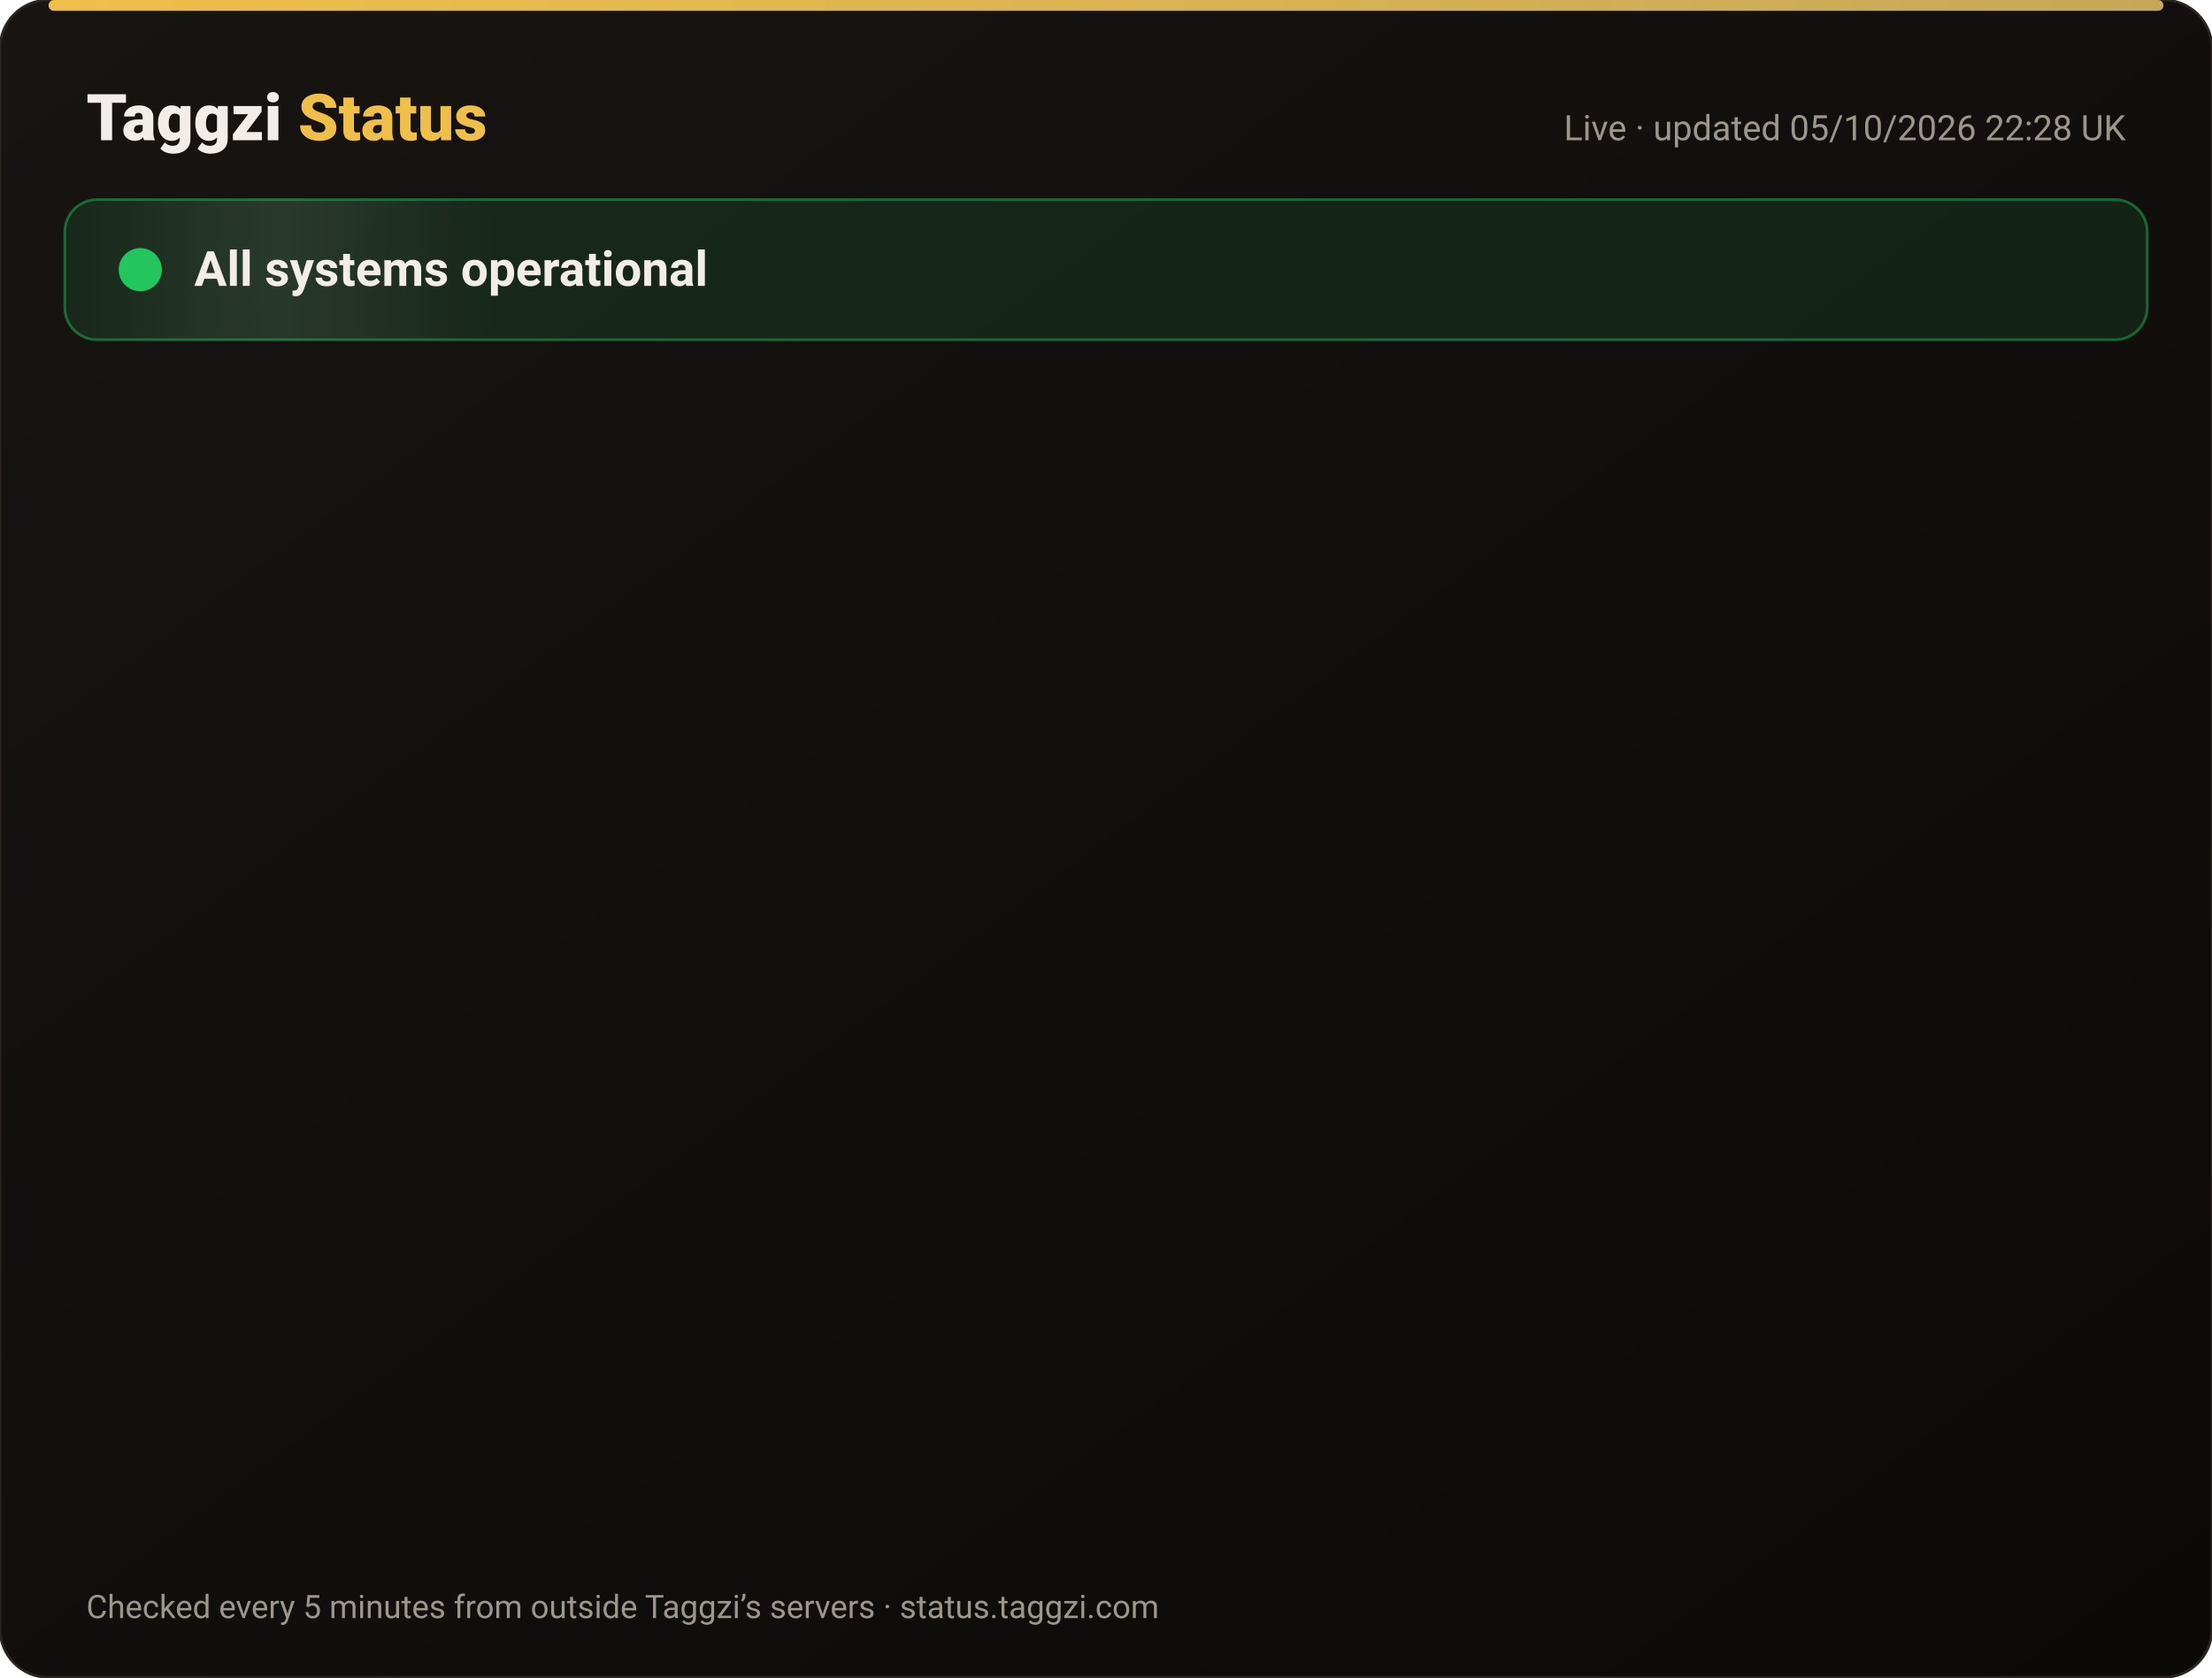
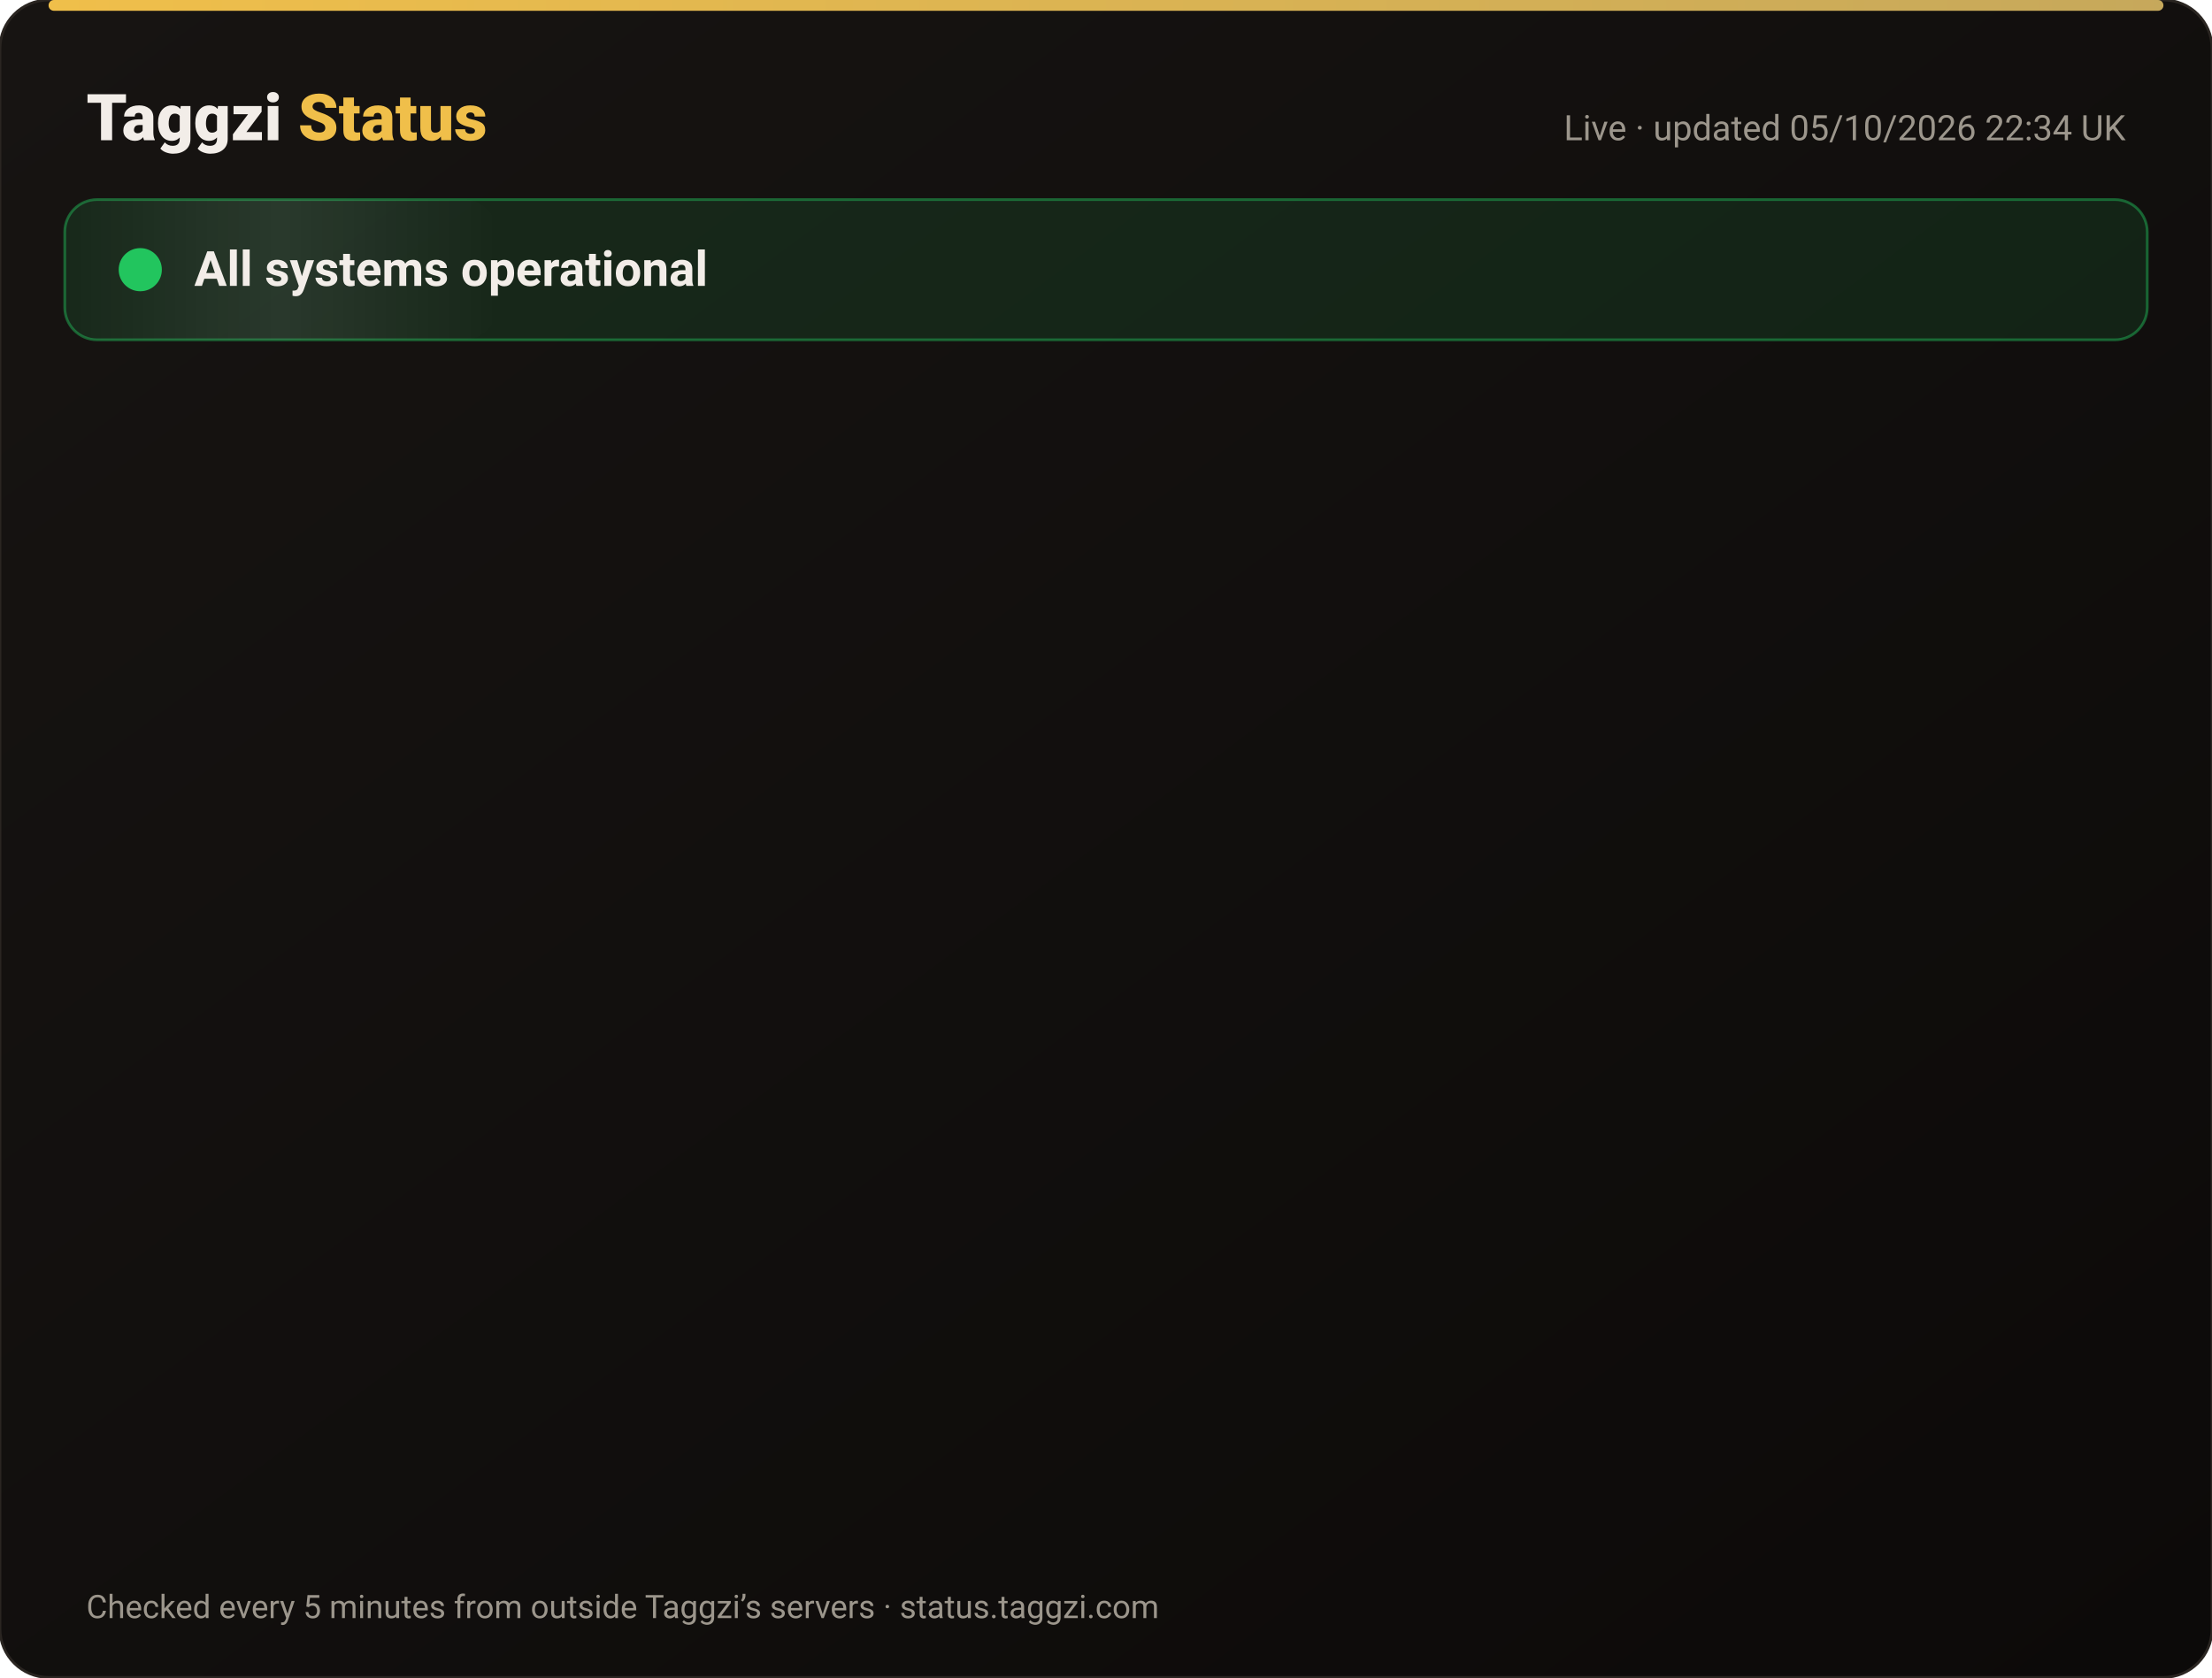
<svg xmlns="http://www.w3.org/2000/svg" width="820" height="622" viewBox="0 0 820 622" font-family="-apple-system,Segoe UI,Roboto,Helvetica,Arial,sans-serif">
  <defs>
    <linearGradient id="bg" x1="0" y1="0" x2="1" y2="1">
      <stop offset="0" stop-color="#171412" />
      <stop offset="1" stop-color="#0C0A09" />
    </linearGradient>
    <linearGradient id="gold" x1="0" x2="1">
      <stop offset="0" stop-color="#F0BF4A" />
      <stop offset="1" stop-color="#c6a85b" />
    </linearGradient>
    <linearGradient id="shine" x1="0" x2="1">
      <stop offset="0" stop-color="#fff" stop-opacity="0" />
      <stop offset=".5" stop-color="#fff" stop-opacity=".08" />
      <stop offset="1" stop-color="#fff" stop-opacity="0" />
    </linearGradient>
  </defs>
  <rect width="820" height="622" rx="18" fill="url(#bg)" stroke="#2a2521" />
  <rect x="18" y="0" width="784" height="4" rx="2" fill="url(#gold)" />
  <text x="32" y="52" font-size="24" font-weight="800" fill="#F2EDE8">Taggzi <tspan fill="#F0BF4A">Status</tspan>
  </text>
-   <text x="788" y="52" font-size="13" fill="#9C968C" text-anchor="end">Live · updated 05/10/2026 22:28 UK</text>
+   <text x="788" y="52" font-size="13" fill="#9C968C" text-anchor="end">Live · updated 05/10/2026 22:34 UK</text>
  <rect x="24" y="74" width="772" height="52" rx="12" fill="#22c55e" fill-opacity=".12" stroke="#22c55e" stroke-opacity=".45" />
  <rect x="24" y="74" width="160" height="52" rx="12" fill="url(#shine)">
    <animate attributeName="x" from="-160" to="820" dur="4s" repeatCount="indefinite" />
  </rect>
  <circle cx="52" cy="100" r="7" fill="#22c55e" />
  <circle cx="52" cy="100" r="7" fill="none" stroke="#22c55e" stroke-width="2">
    <animate attributeName="r" values="7;15;7" dur="2s" repeatCount="indefinite" />
    <animate attributeName="opacity" values=".9;0;.9" dur="2s" repeatCount="indefinite" />
  </circle>
  <text x="72" y="106" font-size="18" font-weight="700" fill="#F2EDE8">All systems operational</text>
  <g opacity="0">
    <animate attributeName="opacity" from="0" to="1" begin="0.00s" dur=".6s" fill="freeze" />
    <line x1="32" y1="188" x2="788" y2="188" stroke="#2a2521" />
    <circle cx="44" cy="166" r="6" fill="#22c55e">
      <animate attributeName="opacity" values="1;.45;1" dur="2.4s" begin="0.00s" repeatCount="indefinite" />
    </circle>
    <text x="62" y="171" font-size="15" font-weight="650" fill="#F2EDE8">Website</text>
    <text x="630" y="171" font-size="13" fill="#9C968C" text-anchor="end">100.00% uptime</text>
    <rect x="648" y="154" width="140" height="24" rx="12" fill="#22c55e" fill-opacity=".14" stroke="#22c55e" stroke-opacity=".5" />
    <text x="718" y="171" font-size="12" font-weight="700" fill="#22c55e" text-anchor="middle">Operational</text>
  </g>
  <g opacity="0">
    <animate attributeName="opacity" from="0" to="1" begin="0.15s" dur=".6s" fill="freeze" />
    <line x1="32" y1="234" x2="788" y2="234" stroke="#2a2521" />
    <circle cx="44" cy="212" r="6" fill="#22c55e">
      <animate attributeName="opacity" values="1;.45;1" dur="2.4s" begin="0.15s" repeatCount="indefinite" />
    </circle>
    <text x="62" y="217" font-size="15" font-weight="650" fill="#F2EDE8">Tag scans</text>
    <text x="630" y="217" font-size="13" fill="#9C968C" text-anchor="end">100.00% uptime</text>
    <rect x="648" y="200" width="140" height="24" rx="12" fill="#22c55e" fill-opacity=".14" stroke="#22c55e" stroke-opacity=".5" />
    <text x="718" y="217" font-size="12" font-weight="700" fill="#22c55e" text-anchor="middle">Operational</text>
  </g>
  <g opacity="0">
    <animate attributeName="opacity" from="0" to="1" begin="0.30s" dur=".6s" fill="freeze" />
    <line x1="32" y1="280" x2="788" y2="280" stroke="#2a2521" />
    <circle cx="44" cy="258" r="6" fill="#22c55e">
      <animate attributeName="opacity" values="1;.45;1" dur="2.4s" begin="0.30s" repeatCount="indefinite" />
    </circle>
    <text x="62" y="263" font-size="15" font-weight="650" fill="#F2EDE8">Manual tag lookup</text>
    <text x="630" y="263" font-size="13" fill="#9C968C" text-anchor="end">100.00% uptime</text>
    <rect x="648" y="246" width="140" height="24" rx="12" fill="#22c55e" fill-opacity=".14" stroke="#22c55e" stroke-opacity=".5" />
    <text x="718" y="263" font-size="12" font-weight="700" fill="#22c55e" text-anchor="middle">Operational</text>
  </g>
  <g opacity="0">
    <animate attributeName="opacity" from="0" to="1" begin="0.45s" dur=".6s" fill="freeze" />
    <line x1="32" y1="326" x2="788" y2="326" stroke="#2a2521" />
    <circle cx="44" cy="304" r="6" fill="#22c55e">
      <animate attributeName="opacity" values="1;.45;1" dur="2.4s" begin="0.45s" repeatCount="indefinite" />
    </circle>
    <text x="62" y="309" font-size="15" font-weight="650" fill="#F2EDE8">App &amp; login</text>
    <text x="630" y="309" font-size="13" fill="#9C968C" text-anchor="end">100.00% uptime</text>
    <rect x="648" y="292" width="140" height="24" rx="12" fill="#22c55e" fill-opacity=".14" stroke="#22c55e" stroke-opacity=".5" />
    <text x="718" y="309" font-size="12" font-weight="700" fill="#22c55e" text-anchor="middle">Operational</text>
  </g>
  <g opacity="0">
    <animate attributeName="opacity" from="0" to="1" begin="0.60s" dur=".6s" fill="freeze" />
    <line x1="32" y1="372" x2="788" y2="372" stroke="#2a2521" />
    <circle cx="44" cy="350" r="6" fill="#22c55e">
      <animate attributeName="opacity" values="1;.45;1" dur="2.4s" begin="0.60s" repeatCount="indefinite" />
    </circle>
    <text x="62" y="355" font-size="15" font-weight="650" fill="#F2EDE8">Community alerts</text>
    <text x="630" y="355" font-size="13" fill="#9C968C" text-anchor="end">100.00% uptime</text>
    <rect x="648" y="338" width="140" height="24" rx="12" fill="#22c55e" fill-opacity=".14" stroke="#22c55e" stroke-opacity=".5" />
    <text x="718" y="355" font-size="12" font-weight="700" fill="#22c55e" text-anchor="middle">Operational</text>
  </g>
  <g opacity="0">
    <animate attributeName="opacity" from="0" to="1" begin="0.75s" dur=".6s" fill="freeze" />
    <line x1="32" y1="418" x2="788" y2="418" stroke="#2a2521" />
    <circle cx="44" cy="396" r="6" fill="#22c55e">
      <animate attributeName="opacity" values="1;.45;1" dur="2.4s" begin="0.75s" repeatCount="indefinite" />
    </circle>
    <text x="62" y="401" font-size="15" font-weight="650" fill="#F2EDE8">Private calling</text>
    <text x="630" y="401" font-size="13" fill="#9C968C" text-anchor="end">100.00% uptime</text>
    <rect x="648" y="384" width="140" height="24" rx="12" fill="#22c55e" fill-opacity=".14" stroke="#22c55e" stroke-opacity=".5" />
    <text x="718" y="401" font-size="12" font-weight="700" fill="#22c55e" text-anchor="middle">Operational</text>
  </g>
  <g opacity="0">
    <animate attributeName="opacity" from="0" to="1" begin="0.90s" dur=".6s" fill="freeze" />
    <line x1="32" y1="464" x2="788" y2="464" stroke="#2a2521" />
    <circle cx="44" cy="442" r="6" fill="#22c55e">
      <animate attributeName="opacity" values="1;.45;1" dur="2.4s" begin="0.90s" repeatCount="indefinite" />
    </circle>
    <text x="62" y="447" font-size="15" font-weight="650" fill="#F2EDE8">Payments</text>
    <text x="630" y="447" font-size="13" fill="#9C968C" text-anchor="end">100.00% uptime</text>
    <rect x="648" y="430" width="140" height="24" rx="12" fill="#22c55e" fill-opacity=".14" stroke="#22c55e" stroke-opacity=".5" />
    <text x="718" y="447" font-size="12" font-weight="700" fill="#22c55e" text-anchor="middle">Operational</text>
  </g>
  <g opacity="0">
    <animate attributeName="opacity" from="0" to="1" begin="1.05s" dur=".6s" fill="freeze" />
    <line x1="32" y1="510" x2="788" y2="510" stroke="#2a2521" />
    <circle cx="44" cy="488" r="6" fill="#22c55e">
      <animate attributeName="opacity" values="1;.45;1" dur="2.4s" begin="1.05s" repeatCount="indefinite" />
    </circle>
    <text x="62" y="493" font-size="15" font-weight="650" fill="#F2EDE8">Email &amp; support</text>
    <text x="630" y="493" font-size="13" fill="#9C968C" text-anchor="end">100.00% uptime</text>
    <rect x="648" y="476" width="140" height="24" rx="12" fill="#22c55e" fill-opacity=".14" stroke="#22c55e" stroke-opacity=".5" />
    <text x="718" y="493" font-size="12" font-weight="700" fill="#22c55e" text-anchor="middle">Operational</text>
  </g>
  <g opacity="0">
    <animate attributeName="opacity" from="0" to="1" begin="1.20s" dur=".6s" fill="freeze" />
    <line x1="32" y1="556" x2="788" y2="556" stroke="#2a2521" />
    <circle cx="44" cy="534" r="6" fill="#22c55e">
      <animate attributeName="opacity" values="1;.45;1" dur="2.4s" begin="1.20s" repeatCount="indefinite" />
    </circle>
    <text x="62" y="539" font-size="15" font-weight="650" fill="#F2EDE8">Secure connection (SSL)</text>
    <text x="630" y="539" font-size="13" fill="#9C968C" text-anchor="end">100.00% uptime</text>
    <rect x="648" y="522" width="140" height="24" rx="12" fill="#22c55e" fill-opacity=".14" stroke="#22c55e" stroke-opacity=".5" />
    <text x="718" y="539" font-size="12" font-weight="700" fill="#22c55e" text-anchor="middle">Operational</text>
  </g>
  <text x="32" y="600" font-size="12" fill="#9C968C">Checked every 5 minutes from outside Taggzi’s servers · status.taggzi.com</text>
</svg>
